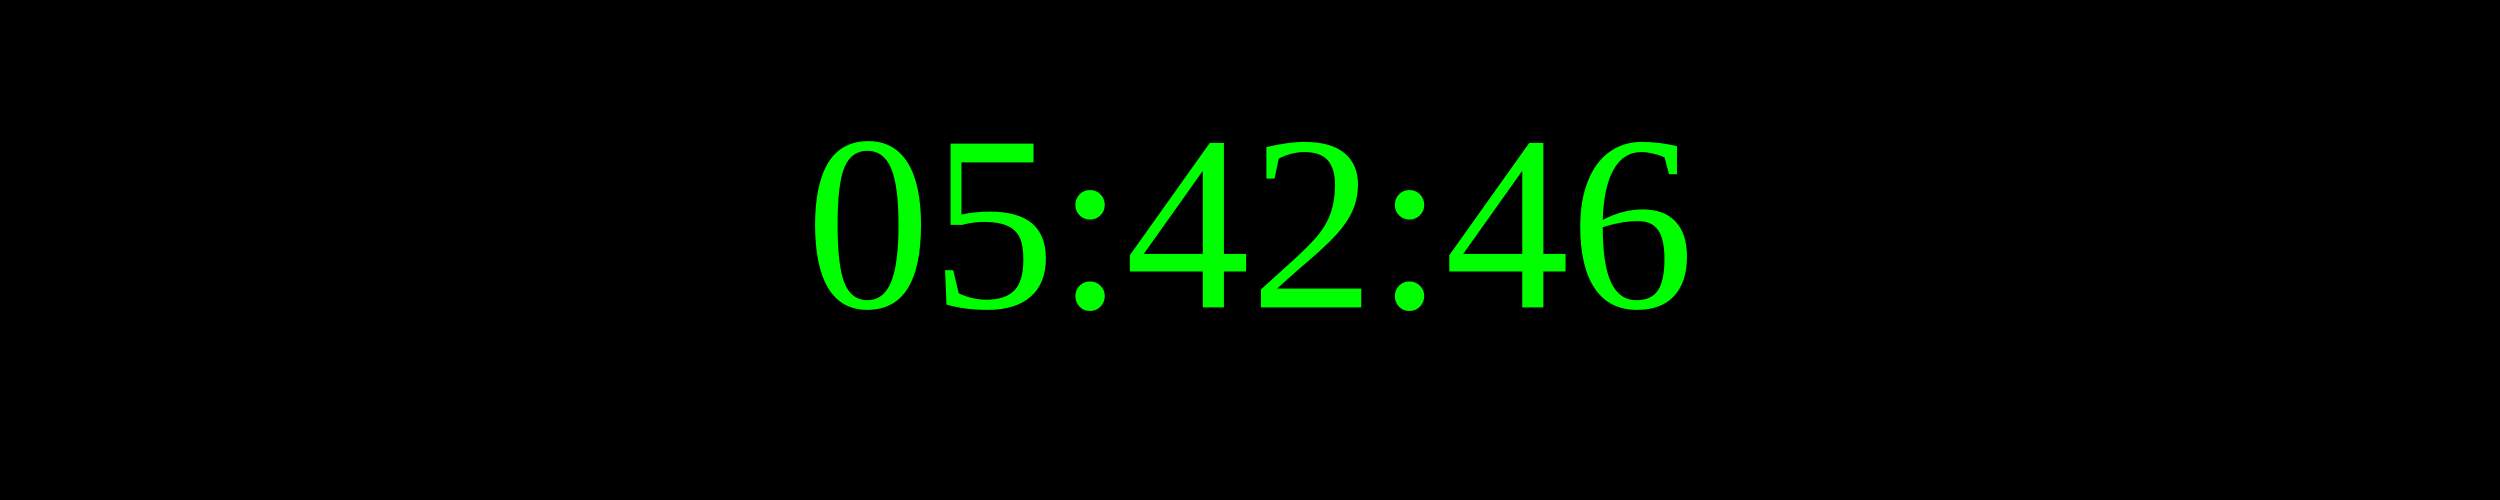
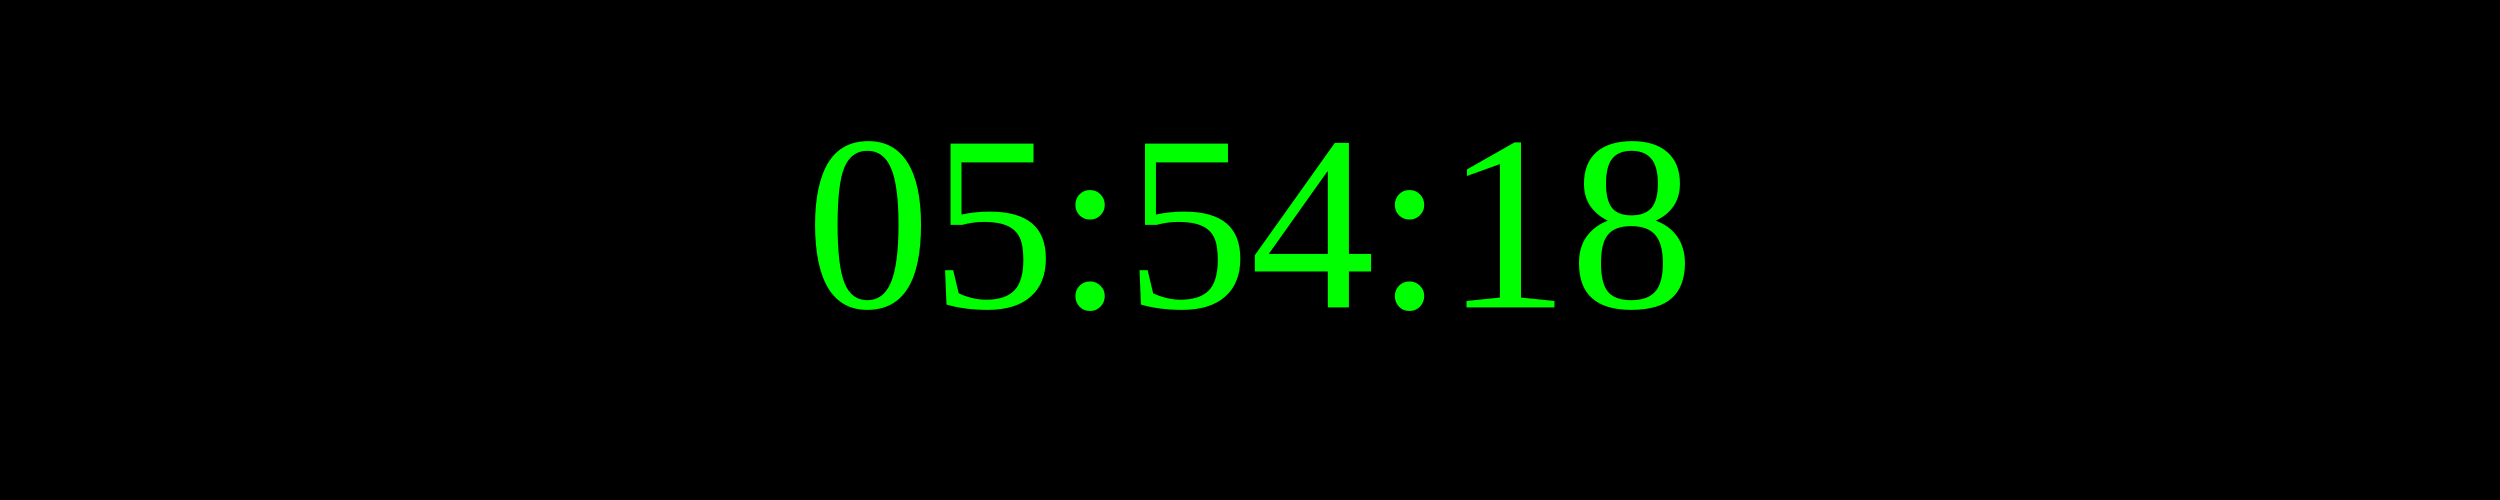
<svg xmlns="http://www.w3.org/2000/svg" width="250" height="50">
  <rect width="100%" height="100%" fill="black" />
  <text x="50%" y="50%" font-size="25" fill="lime" text-anchor="middle" dominant-baseline="middle">
- 05:42:46
+ 05:54:18
</text>
</svg>
